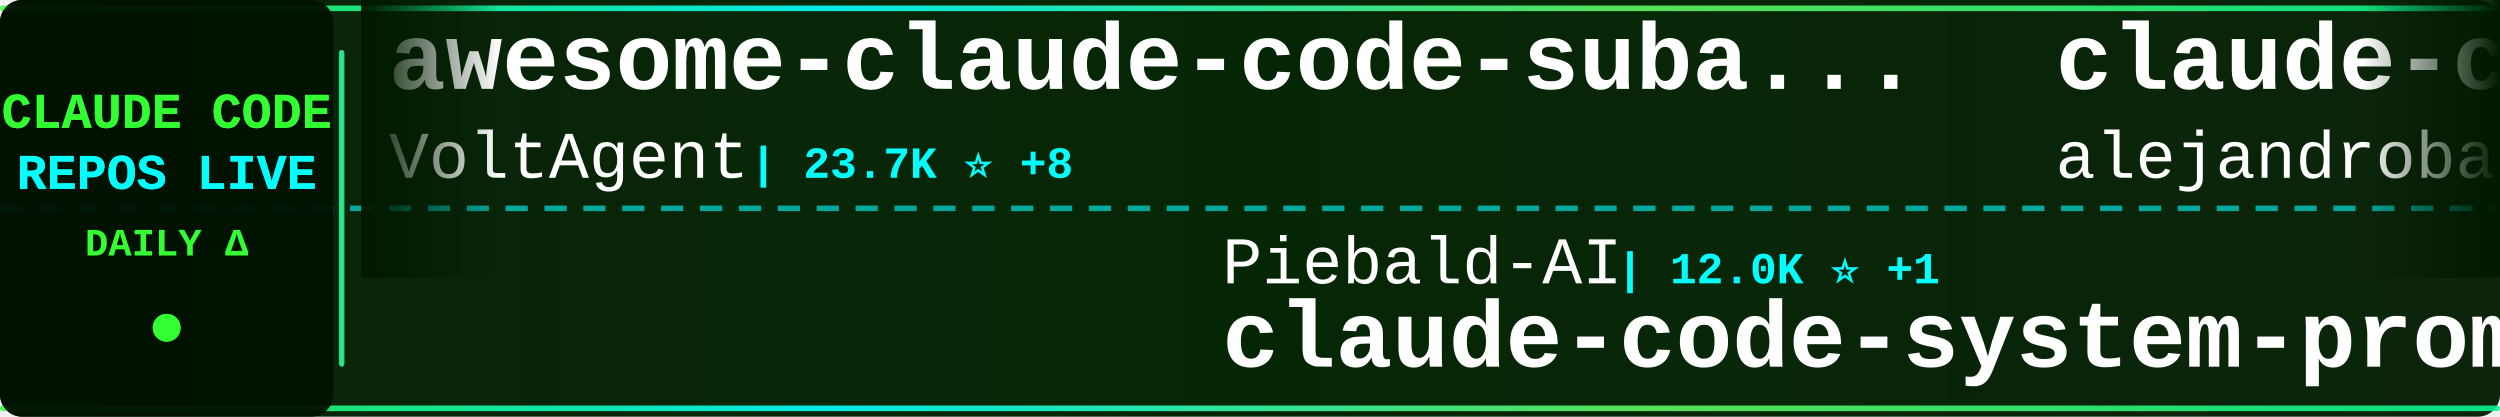
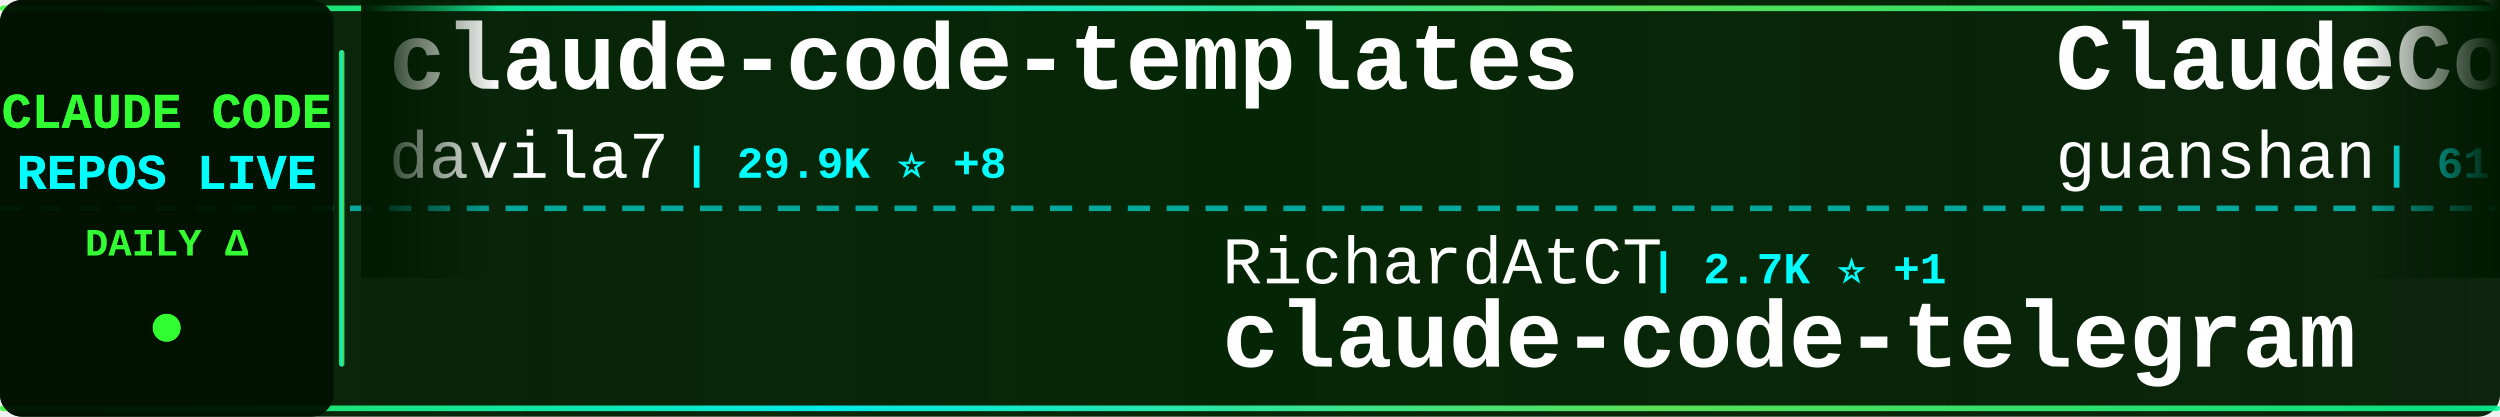
<svg xmlns="http://www.w3.org/2000/svg" width="900" height="150">
  <defs>
    <linearGradient id="tickerBg" x1="0%" y1="0%" x2="100%" y2="0%">
      <stop offset="0%" style="stop-color:#001a00;stop-opacity:0.95" />
      <stop offset="50%" style="stop-color:#002200;stop-opacity:0.98" />
      <stop offset="100%" style="stop-color:#001a00;stop-opacity:0.95" />
    </linearGradient>
    <linearGradient id="borderGrad" x1="0%" y1="0%" x2="100%" y2="0%">
      <stop offset="0%" style="stop-color:#33ff33;stop-opacity:0.85">
        <animate attributeName="stop-opacity" values="0.85;1;0.85" dur="2s" repeatCount="indefinite" />
      </stop>
      <stop offset="33%" style="stop-color:#00ffff;stop-opacity:0.9">
        <animate attributeName="stop-opacity" values="0.9;1;0.9" dur="2.2s" repeatCount="indefinite" />
      </stop>
      <stop offset="66%" style="stop-color:#66ff66;stop-opacity:0.85">
        <animate attributeName="stop-opacity" values="0.85;1;0.85" dur="1.8s" repeatCount="indefinite" />
      </stop>
      <stop offset="100%" style="stop-color:#00ff99;stop-opacity:0.85">
        <animate attributeName="stop-opacity" values="0.85;1;0.85" dur="2s" repeatCount="indefinite" />
      </stop>
    </linearGradient>
    <filter id="textGlow">
      <feGaussianBlur stdDeviation="0.1" result="coloredBlur" />
      <feMerge>
        <feMergeNode in="coloredBlur" />
        <feMergeNode in="SourceGraphic" />
      </feMerge>
    </filter>
    <filter id="metricGlow">
      <feGaussianBlur stdDeviation="0.2" result="coloredBlur" />
      <feMerge>
        <feMergeNode in="coloredBlur" />
        <feMergeNode in="SourceGraphic" />
      </feMerge>
    </filter>
    <linearGradient id="leftFade" x1="0%" y1="0%" x2="100%" y2="0%">
      <stop offset="0%" style="stop-color:#001a00;stop-opacity:1" />
      <stop offset="100%" style="stop-color:#001a00;stop-opacity:0" />
    </linearGradient>
    <linearGradient id="rightFade" x1="0%" y1="0%" x2="100%" y2="0%">
      <stop offset="0%" style="stop-color:#001a00;stop-opacity:0" />
      <stop offset="100%" style="stop-color:#001a00;stop-opacity:1" />
    </linearGradient>
  </defs>
  <rect width="900" height="150" fill="url(#tickerBg)" rx="8" />
  <rect x="0" y="2" width="900" height="2" fill="url(#borderGrad)" rx="1" />
  <rect x="0" y="146" width="900" height="2" fill="url(#borderGrad)" rx="1" />
  <line x1="0" y1="75" x2="900" y2="75" stroke="#00ffff" stroke-width="2" stroke-dasharray="8 6" opacity="0.6" />
  <rect x="0" y="0" width="120" height="150" fill="#001100" opacity="0.95" rx="8" />
  <text x="60" y="46" font-family="'Courier New', monospace" font-size="18" font-weight="bold" fill="#33ff33" text-anchor="middle" filter="url(#textGlow)">
    CLAUDE CODE
  </text>
  <text x="60" y="68" font-family="'Courier New', monospace" font-size="18" font-weight="bold" fill="#00ffff" text-anchor="middle" filter="url(#textGlow)">
    REPOS LIVE
  </text>
  <text x="60" y="92" font-family="'Courier New', monospace" font-size="14" font-weight="bold" fill="#33ff33" text-anchor="middle">
    DAILY Δ
  </text>
  <circle cx="60" cy="118" r="5" fill="#33ff33" filter="url(#metricGlow)">
    <animate attributeName="r" values="4;6;4" dur="1.5s" repeatCount="indefinite" />
    <animate attributeName="opacity" values="0.6;1;0.6" dur="1.5s" repeatCount="indefinite" />
  </circle>
  <rect x="122" y="18" width="2" height="114" fill="url(#borderGrad)" rx="1" />
  <clipPath id="tickerClip">
    <rect x="130" y="0" width="770" height="150" />
  </clipPath>
  <g clip-path="url(#tickerClip)">
    <g id="tickerItems">
      <animateTransform attributeName="transform" attributeType="XML" type="translate" from="0 0" to="-3000 0" dur="54s" repeatCount="indefinite" />
      <g transform="translate(0, 0)">
-         <text x="140" y="32" font-family="'Courier New', monospace" font-size="34" font-weight="bold" fill="#ffffff">awesome-claude-code-suba...</text>
-         <text x="140" y="64" font-family="'Courier New', monospace" font-size="24" font-weight="normal" fill="#ffffff" opacity="1.0">VoltAgent</text>
-         <text x="270" y="64" font-family="'Courier New', monospace" font-size="16" font-weight="bold" fill="#00ffff"> | 23.7K ⭐ +8</text>
+         <text x="140" y="32" font-family="'Courier New', monospace" font-size="34" font-weight="bold" fill="#ffffff">claude-code-templates</text>
+         <text x="140" y="64" font-family="'Courier New', monospace" font-size="24" font-weight="normal" fill="#ffffff" opacity="1.0">davila7</text>
+         <text x="246" y="64" font-family="'Courier New', monospace" font-size="16" font-weight="bold" fill="#00ffff"> | 29.9K ⭐ +8</text>
      </g>
      <g transform="translate(300, 0)">
-         <text x="140" y="102" font-family="'Courier New', monospace" font-size="24" font-weight="normal" fill="#ffffff" opacity="1.0">Piebald-AI</text>
-         <text x="282" y="102" font-family="'Courier New', monospace" font-size="16" font-weight="bold" fill="#00ffff"> | 12.0K ⭐ +1</text>
-         <text x="140" y="132" font-family="'Courier New', monospace" font-size="34" font-weight="bold" fill="#ffffff">claude-code-system-promp...</text>
+         <text x="140" y="102" font-family="'Courier New', monospace" font-size="24" font-weight="normal" fill="#ffffff" opacity="1.0">RichardAtCT</text>
+         <text x="294" y="102" font-family="'Courier New', monospace" font-size="16" font-weight="bold" fill="#00ffff"> | 2.7K ⭐ +1</text>
+         <text x="140" y="132" font-family="'Courier New', monospace" font-size="34" font-weight="bold" fill="#ffffff">claude-code-telegram</text>
      </g>
      <g transform="translate(600, 0)">
-         <text x="140" y="32" font-family="'Courier New', monospace" font-size="34" font-weight="bold" fill="#ffffff">claude-code-from-source</text>
-         <text x="140" y="64" font-family="'Courier New', monospace" font-size="24" font-weight="normal" fill="#ffffff" opacity="1.0">alejandrobalderas</text>
-         <text x="366" y="64" font-family="'Courier New', monospace" font-size="16" font-weight="bold" fill="#00ffff"> | 2.7K ⭐</text>
+         <text x="140" y="32" font-family="'Courier New', monospace" font-size="34" font-weight="bold" fill="#ffffff">ClaudeCode</text>
+         <text x="140" y="64" font-family="'Courier New', monospace" font-size="24" font-weight="normal" fill="#ffffff" opacity="1.0">guanshan</text>
+         <text x="258" y="64" font-family="'Courier New', monospace" font-size="16" font-weight="bold" fill="#00ffff"> | 61 ⭐</text>
      </g>
      <g transform="translate(900, 0)">
-         <text x="140" y="102" font-family="'Courier New', monospace" font-size="24" font-weight="normal" fill="#ffffff" opacity="1.0">oboard</text>
-         <text x="234" y="102" font-family="'Courier New', monospace" font-size="16" font-weight="bold" fill="#00ffff"> | 3.3K ⭐ +1</text>
-         <text x="140" y="132" font-family="'Courier New', monospace" font-size="34" font-weight="bold" fill="#ffffff">claude-code-rev</text>
+         <text x="140" y="102" font-family="'Courier New', monospace" font-size="24" font-weight="normal" fill="#ffffff" opacity="1.0">https-deeplearning-ai</text>
+         <text x="414" y="102" font-family="'Courier New', monospace" font-size="16" font-weight="bold" fill="#00ffff"> | 536 ⭐ +1</text>
+         <text x="140" y="132" font-family="'Courier New', monospace" font-size="34" font-weight="bold" fill="#ffffff">sc-claude-code-files</text>
      </g>
      <g transform="translate(1200, 0)">
-         <text x="140" y="32" font-family="'Courier New', monospace" font-size="34" font-weight="bold" fill="#ffffff">Claude-Code</text>
-         <text x="140" y="64" font-family="'Courier New', monospace" font-size="24" font-weight="normal" fill="#ffffff" opacity="1.0">KPR111</text>
-         <text x="234" y="64" font-family="'Courier New', monospace" font-size="16" font-weight="bold" fill="#00ffff"> | 18 ⭐</text>
+         <text x="140" y="32" font-family="'Courier New', monospace" font-size="34" font-weight="bold" fill="#ffffff">claude-code-router</text>
+         <text x="140" y="64" font-family="'Courier New', monospace" font-size="24" font-weight="normal" fill="#ffffff" opacity="1.0">musistudio</text>
+         <text x="282" y="64" font-family="'Courier New', monospace" font-size="16" font-weight="bold" fill="#00ffff"> | 36.2K ⭐ +3</text>
      </g>
      <g transform="translate(1500, 0)">
-         <text x="140" y="102" font-family="'Courier New', monospace" font-size="24" font-weight="normal" fill="#ffffff" opacity="1.0">centminmod</text>
-         <text x="282" y="102" font-family="'Courier New', monospace" font-size="16" font-weight="bold" fill="#00ffff"> | 2.5K ⭐</text>
-         <text x="140" y="132" font-family="'Courier New', monospace" font-size="34" font-weight="bold" fill="#ffffff">my-claude-code-setup</text>
+         <text x="140" y="102" font-family="'Courier New', monospace" font-size="24" font-weight="normal" fill="#ffffff" opacity="1.0">xu-xiang</text>
+         <text x="258" y="102" font-family="'Courier New', monospace" font-size="16" font-weight="bold" fill="#00ffff"> | 1.7K ⭐ +1</text>
+         <text x="140" y="132" font-family="'Courier New', monospace" font-size="34" font-weight="bold" fill="#ffffff">everything-claude-code-z...</text>
      </g>
      <g transform="translate(1800, 0)">
-         <text x="140" y="32" font-family="'Courier New', monospace" font-size="34" font-weight="bold" fill="#ffffff">claude-code-source</text>
-         <text x="140" y="64" font-family="'Courier New', monospace" font-size="24" font-weight="normal" fill="#ffffff" opacity="1.0">AprilNEA</text>
-         <text x="258" y="64" font-family="'Courier New', monospace" font-size="16" font-weight="bold" fill="#00ffff"> | 392 ⭐</text>
+         <text x="140" y="32" font-family="'Courier New', monospace" font-size="34" font-weight="bold" fill="#ffffff">claude-howto</text>
+         <text x="140" y="64" font-family="'Courier New', monospace" font-size="24" font-weight="normal" fill="#ffffff" opacity="1.0">luongnv89</text>
+         <text x="270" y="64" font-family="'Courier New', monospace" font-size="16" font-weight="bold" fill="#00ffff"> | 40.5K ⭐ +23</text>
      </g>
      <g transform="translate(2100, 0)">
-         <text x="140" y="102" font-family="'Courier New', monospace" font-size="24" font-weight="normal" fill="#ffffff" opacity="1.0">krusemediallc</text>
-         <text x="318" y="102" font-family="'Courier New', monospace" font-size="16" font-weight="bold" fill="#00ffff"> | 1.0K ⭐ +1</text>
-         <text x="140" y="132" font-family="'Courier New', monospace" font-size="34" font-weight="bold" fill="#ffffff">arcads-claude-code</text>
+         <text x="140" y="102" font-family="'Courier New', monospace" font-size="24" font-weight="normal" fill="#ffffff" opacity="1.0">nicedreamzapp</text>
+         <text x="318" y="102" font-family="'Courier New', monospace" font-size="16" font-weight="bold" fill="#00ffff"> | 3.0K ⭐ +1</text>
+         <text x="140" y="132" font-family="'Courier New', monospace" font-size="34" font-weight="bold" fill="#ffffff">claude-code-local</text>
      </g>
      <g transform="translate(2400, 0)">
-         <text x="140" y="32" font-family="'Courier New', monospace" font-size="34" font-weight="bold" fill="#ffffff">Auto-claude-code-researc...</text>
-         <text x="140" y="64" font-family="'Courier New', monospace" font-size="24" font-weight="normal" fill="#ffffff" opacity="1.0">wanshuiyin</text>
-         <text x="282" y="64" font-family="'Courier New', monospace" font-size="16" font-weight="bold" fill="#00ffff"> | 13.8K ⭐ +6</text>
+         <text x="140" y="32" font-family="'Courier New', monospace" font-size="34" font-weight="bold" fill="#ffffff">claude-coder</text>
+         <text x="140" y="64" font-family="'Courier New', monospace" font-size="24" font-weight="normal" fill="#ffffff" opacity="1.0">kodu-ai</text>
+         <text x="246" y="64" font-family="'Courier New', monospace" font-size="16" font-weight="bold" fill="#00ffff"> | 5.3K ⭐</text>
      </g>
      <g transform="translate(2700, 0)">
-         <text x="140" y="102" font-family="'Courier New', monospace" font-size="24" font-weight="normal" fill="#ffffff" opacity="1.0">musistudio</text>
-         <text x="282" y="102" font-family="'Courier New', monospace" font-size="16" font-weight="bold" fill="#00ffff"> | 36.1K ⭐ +3</text>
-         <text x="140" y="132" font-family="'Courier New', monospace" font-size="34" font-weight="bold" fill="#ffffff">claude-code-router</text>
+         <text x="140" y="102" font-family="'Courier New', monospace" font-size="24" font-weight="normal" fill="#ffffff" opacity="1.0">yasasbanukaofficial</text>
+         <text x="390" y="102" font-family="'Courier New', monospace" font-size="16" font-weight="bold" fill="#00ffff"> | 3.9K ⭐</text>
+         <text x="140" y="132" font-family="'Courier New', monospace" font-size="34" font-weight="bold" fill="#ffffff">claude-code</text>
      </g>
      <g transform="translate(3000, 0)">
-         <text x="140" y="32" font-family="'Courier New', monospace" font-size="34" font-weight="bold" fill="#ffffff">awesome-claude-code-suba...</text>
-         <text x="140" y="64" font-family="'Courier New', monospace" font-size="24" font-weight="normal" fill="#ffffff" opacity="1.0">VoltAgent</text>
-         <text x="270" y="64" font-family="'Courier New', monospace" font-size="16" font-weight="bold" fill="#00ffff"> | 23.7K ⭐ +8</text>
+         <text x="140" y="32" font-family="'Courier New', monospace" font-size="34" font-weight="bold" fill="#ffffff">claude-code-templates</text>
+         <text x="140" y="64" font-family="'Courier New', monospace" font-size="24" font-weight="normal" fill="#ffffff" opacity="1.0">davila7</text>
+         <text x="246" y="64" font-family="'Courier New', monospace" font-size="16" font-weight="bold" fill="#00ffff"> | 29.9K ⭐ +8</text>
      </g>
      <g transform="translate(3300, 0)">
-         <text x="140" y="102" font-family="'Courier New', monospace" font-size="24" font-weight="normal" fill="#ffffff" opacity="1.0">Piebald-AI</text>
-         <text x="282" y="102" font-family="'Courier New', monospace" font-size="16" font-weight="bold" fill="#00ffff"> | 12.0K ⭐ +1</text>
-         <text x="140" y="132" font-family="'Courier New', monospace" font-size="34" font-weight="bold" fill="#ffffff">claude-code-system-promp...</text>
+         <text x="140" y="102" font-family="'Courier New', monospace" font-size="24" font-weight="normal" fill="#ffffff" opacity="1.0">RichardAtCT</text>
+         <text x="294" y="102" font-family="'Courier New', monospace" font-size="16" font-weight="bold" fill="#00ffff"> | 2.7K ⭐ +1</text>
+         <text x="140" y="132" font-family="'Courier New', monospace" font-size="34" font-weight="bold" fill="#ffffff">claude-code-telegram</text>
      </g>
      <g transform="translate(3600, 0)">
-         <text x="140" y="32" font-family="'Courier New', monospace" font-size="34" font-weight="bold" fill="#ffffff">claude-code-from-source</text>
-         <text x="140" y="64" font-family="'Courier New', monospace" font-size="24" font-weight="normal" fill="#ffffff" opacity="1.0">alejandrobalderas</text>
-         <text x="366" y="64" font-family="'Courier New', monospace" font-size="16" font-weight="bold" fill="#00ffff"> | 2.7K ⭐</text>
+         <text x="140" y="32" font-family="'Courier New', monospace" font-size="34" font-weight="bold" fill="#ffffff">ClaudeCode</text>
+         <text x="140" y="64" font-family="'Courier New', monospace" font-size="24" font-weight="normal" fill="#ffffff" opacity="1.0">guanshan</text>
+         <text x="258" y="64" font-family="'Courier New', monospace" font-size="16" font-weight="bold" fill="#00ffff"> | 61 ⭐</text>
      </g>
      <g transform="translate(3900, 0)">
-         <text x="140" y="102" font-family="'Courier New', monospace" font-size="24" font-weight="normal" fill="#ffffff" opacity="1.0">oboard</text>
-         <text x="234" y="102" font-family="'Courier New', monospace" font-size="16" font-weight="bold" fill="#00ffff"> | 3.3K ⭐ +1</text>
-         <text x="140" y="132" font-family="'Courier New', monospace" font-size="34" font-weight="bold" fill="#ffffff">claude-code-rev</text>
+         <text x="140" y="102" font-family="'Courier New', monospace" font-size="24" font-weight="normal" fill="#ffffff" opacity="1.0">https-deeplearning-ai</text>
+         <text x="414" y="102" font-family="'Courier New', monospace" font-size="16" font-weight="bold" fill="#00ffff"> | 536 ⭐ +1</text>
+         <text x="140" y="132" font-family="'Courier New', monospace" font-size="34" font-weight="bold" fill="#ffffff">sc-claude-code-files</text>
      </g>
    </g>
  </g>
  <rect x="130" y="0" width="50" height="100" fill="url(#leftFade)" />
  <rect x="850" y="0" width="50" height="100" fill="url(#rightFade)" />
</svg>
